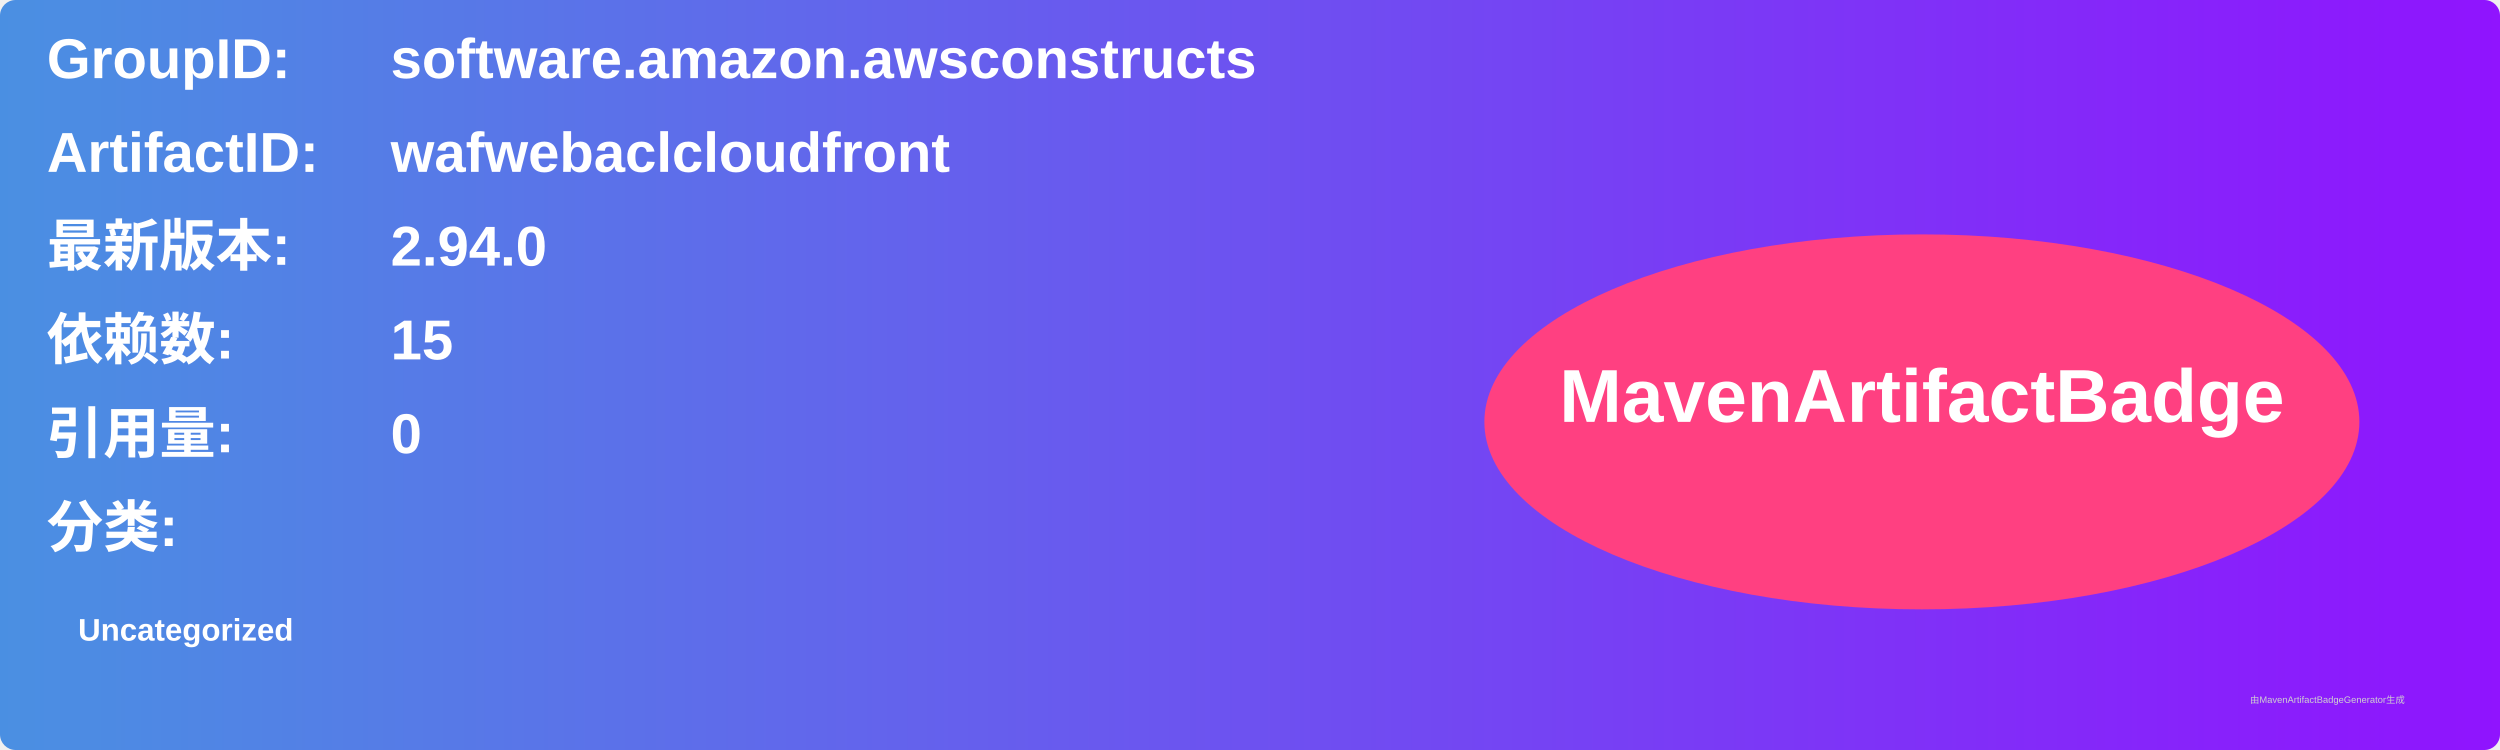
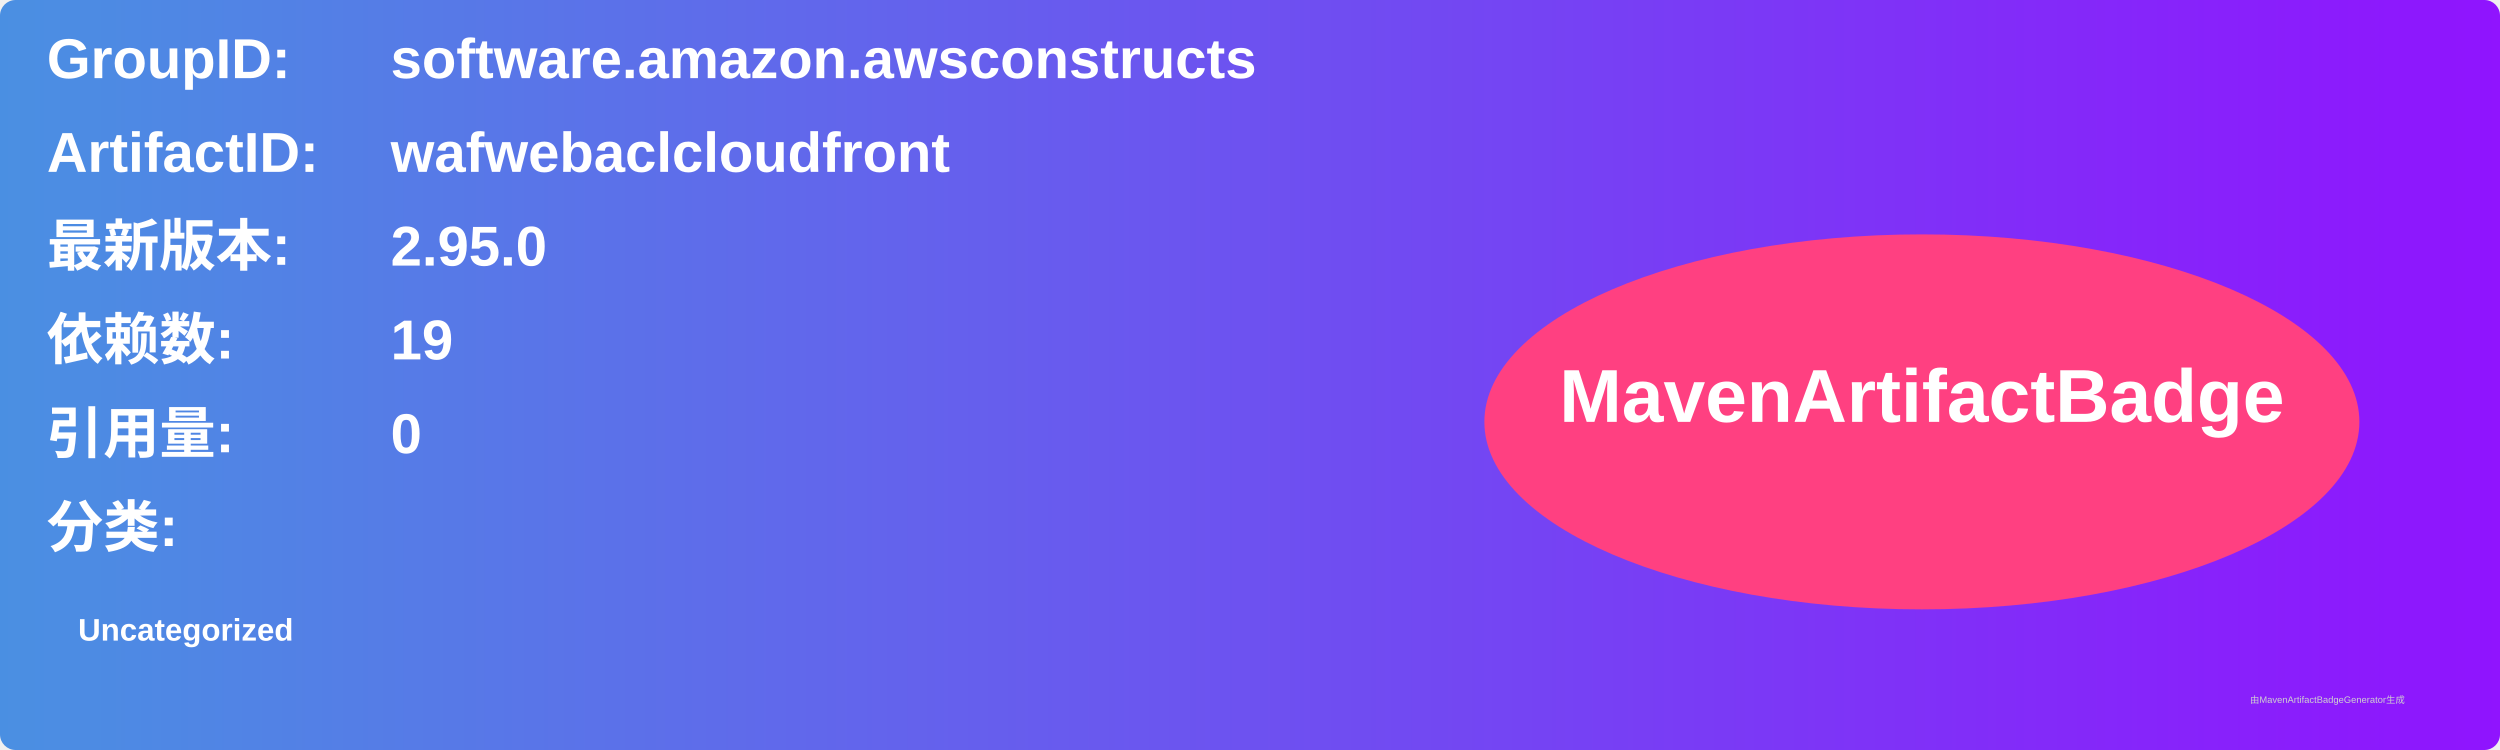
<svg xmlns="http://www.w3.org/2000/svg" width="800" height="240" viewBox="0 0 800 240">
  <linearGradient id="grad" x1="0%" y1="0%" x2="100%" y2="0%">
    <stop offset="0%" stop-color="#4a90e2" />
    <stop offset="100%" stop-color="#9013fe" />
  </linearGradient>
  <rect width="100%" height="100%" rx="5" ry="5" fill="url(#grad)" />
  <g transform="translate(15, 15)">
    <text x="0" y="10" font-family="Arial" font-size="18" fill="white" font-weight="bold" width="260">GroupID:</text>
    <text x="110" y="10" font-family="Arial" font-size="18" fill="white" font-weight="bold" width="460">software.amazon.awsconstructs</text>
    <text x="0" y="40" font-family="Arial" font-size="18" fill="white" font-weight="bold" width="260">ArtifactID:</text>
    <text x="110" y="40" font-family="Arial" font-size="18" fill="white" font-weight="bold" width="460">wafwebaclcloudfront</text>
    <text x="0" y="70" font-family="Arial" font-size="18" fill="white" font-weight="bold">最新版本:</text>
    <text x="110" y="70" font-family="Arial" font-size="18" fill="white" font-weight="bold">
-       <tspan font-weight="bold">2.94.0</tspan>
+       <tspan font-weight="bold">2.95.0</tspan>
    </text>
    <text x="0" y="100" font-family="Arial" font-size="18" fill="white" font-weight="bold">依赖数: </text>
    <text x="110" y="100" font-family="Arial" font-size="18" fill="white">
-       <tspan font-weight="bold">15</tspan>
+       <tspan font-weight="bold">19</tspan>
    </text>
    <text x="0" y="130" font-family="Arial" font-size="18" fill="white" font-weight="bold">引用量: </text>
    <text x="110" y="130" font-family="Arial" font-size="18" fill="white">
      <tspan font-weight="bold">0</tspan>
    </text>
    <text x="0" y="160" font-family="Arial" font-size="18" fill="white" font-weight="bold">分类:</text>
    <text x="10" y="190" font-family="Arial" font-size="10" fill="white">
      <tspan font-weight="bold">Uncategorized</tspan>
    </text>
    <ellipse cx="600" cy="120" rx="140" ry="60" fill="#ff4081" />
    <text x="600" y="120" text-anchor="middle" font-family="Arial" font-size="24" fill="white" font-weight="bold">MavenArtifactBadge</text>
  </g>
  <text x="720" y="225" font-family="Arial" font-size="3" fill="#d0d0d0">由MavenArtifactBadgeGenerator生成</text>
</svg>
